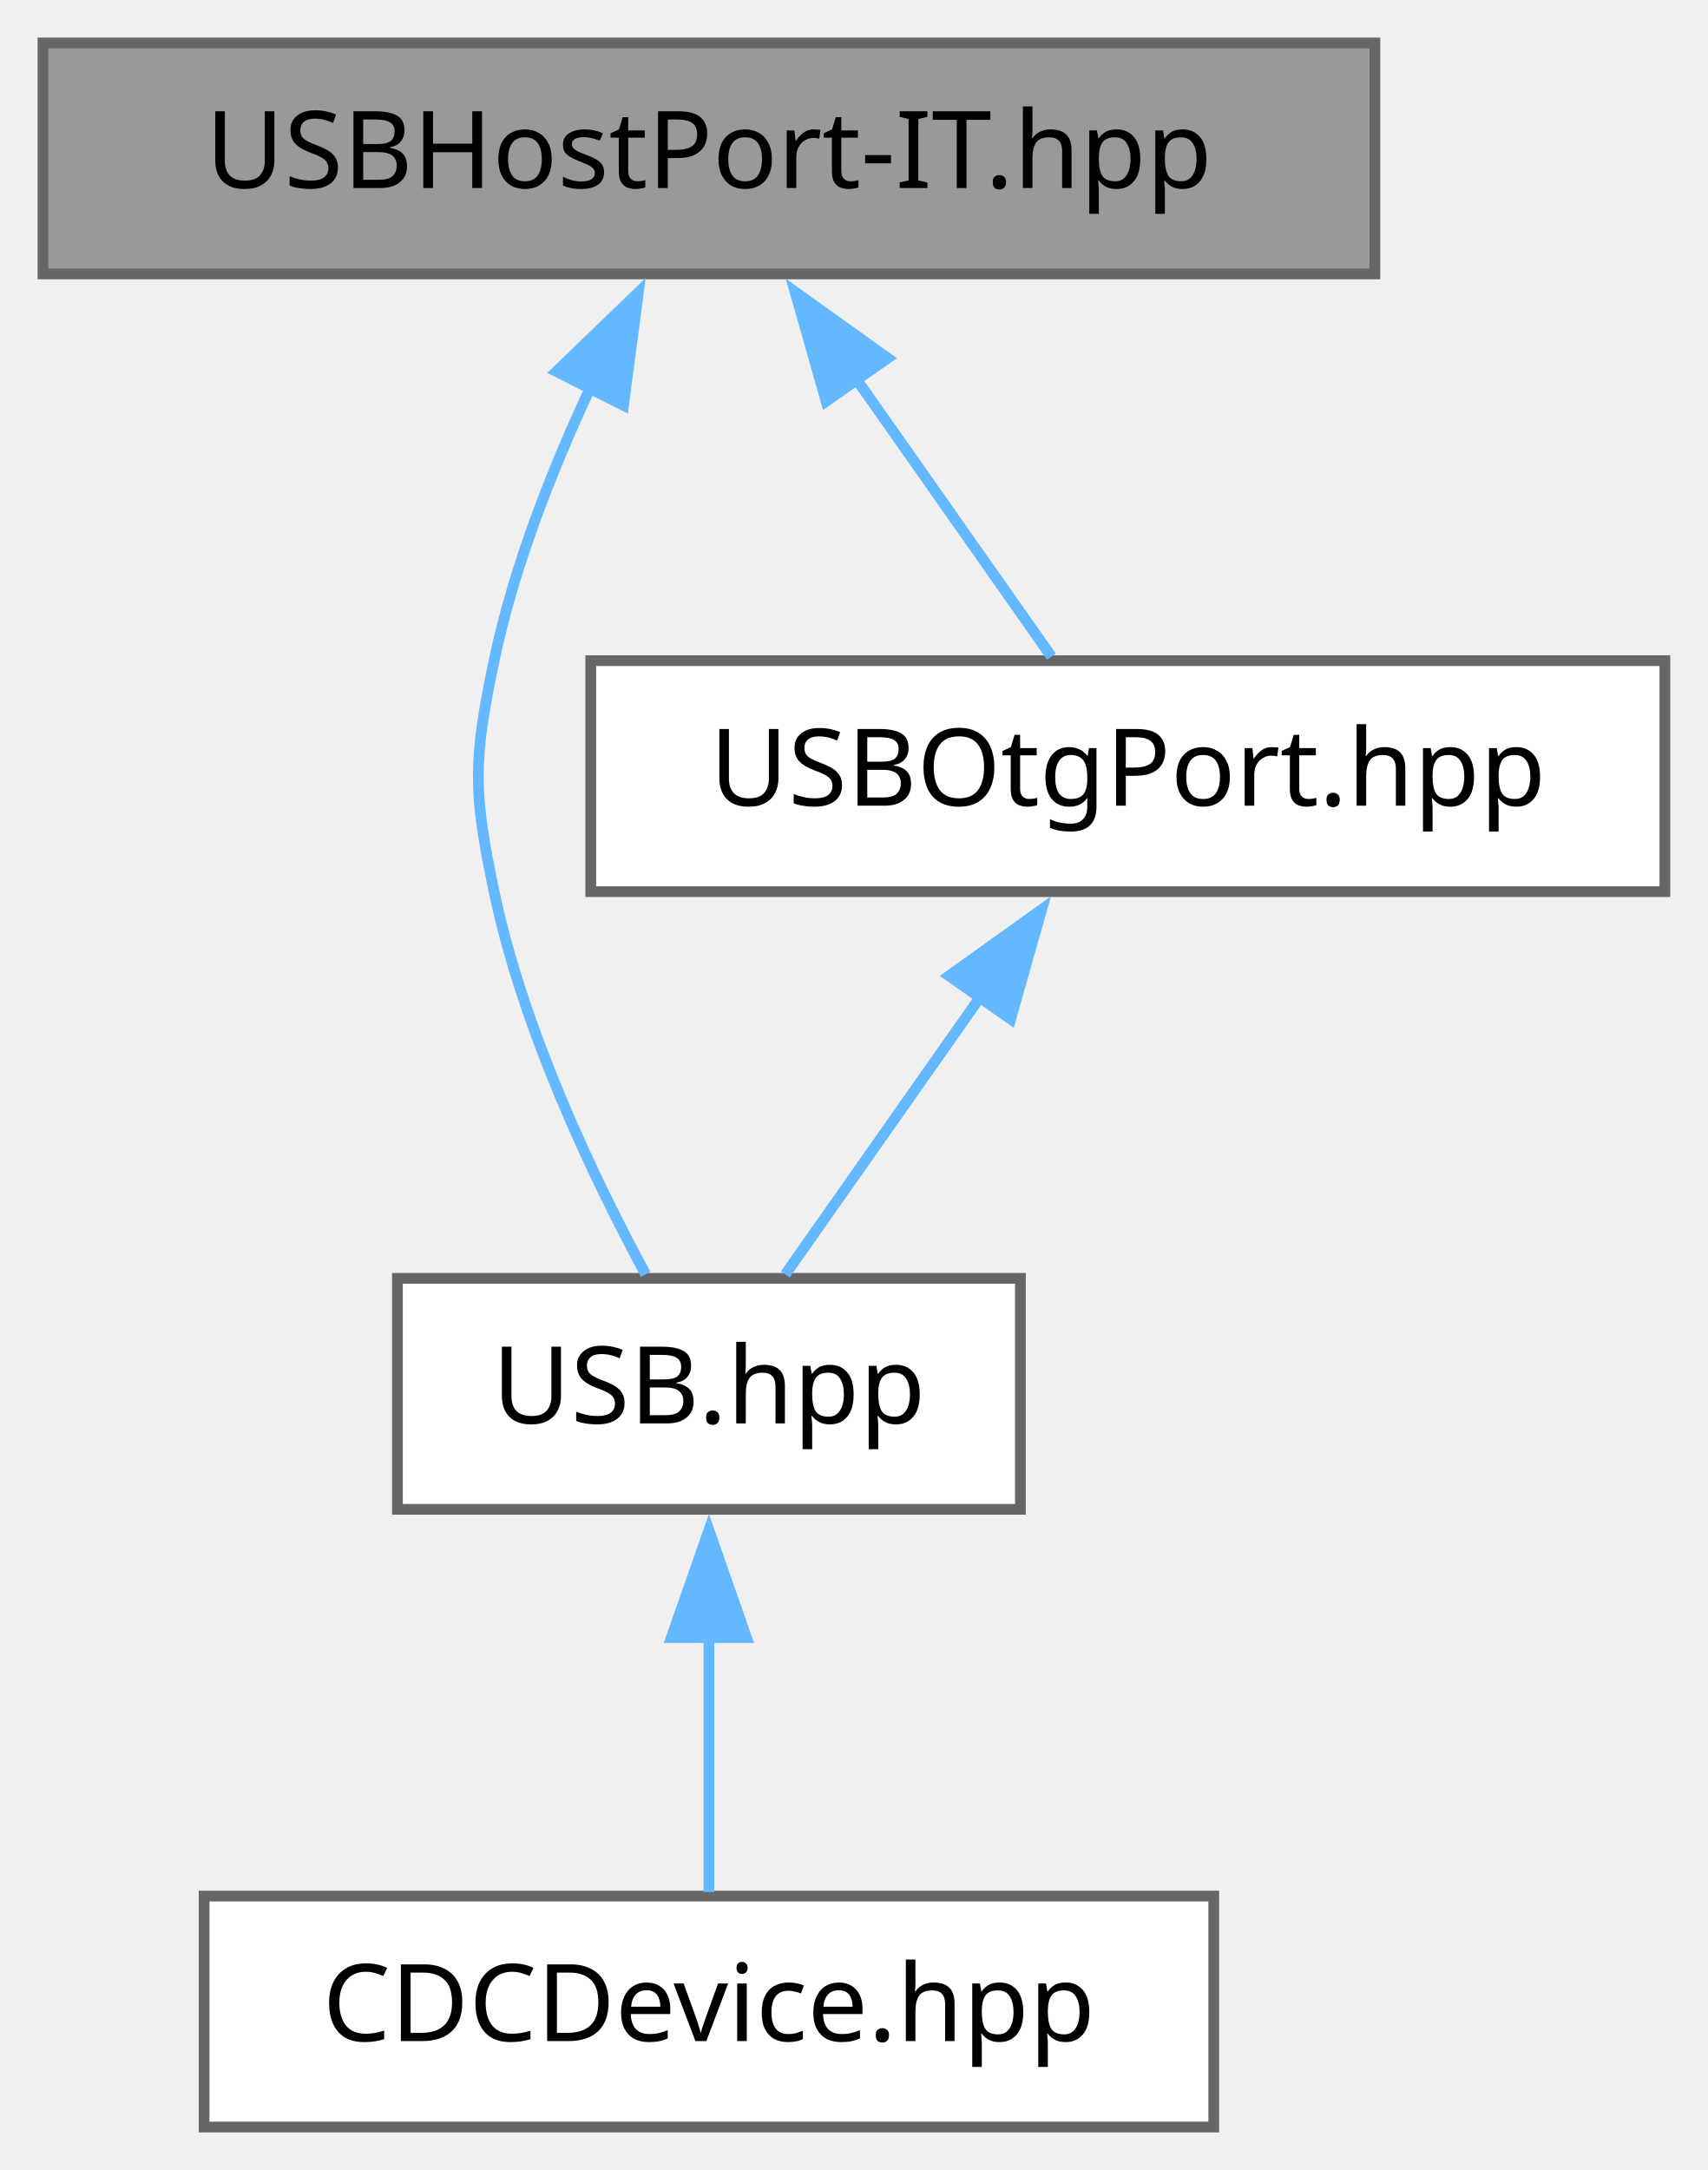
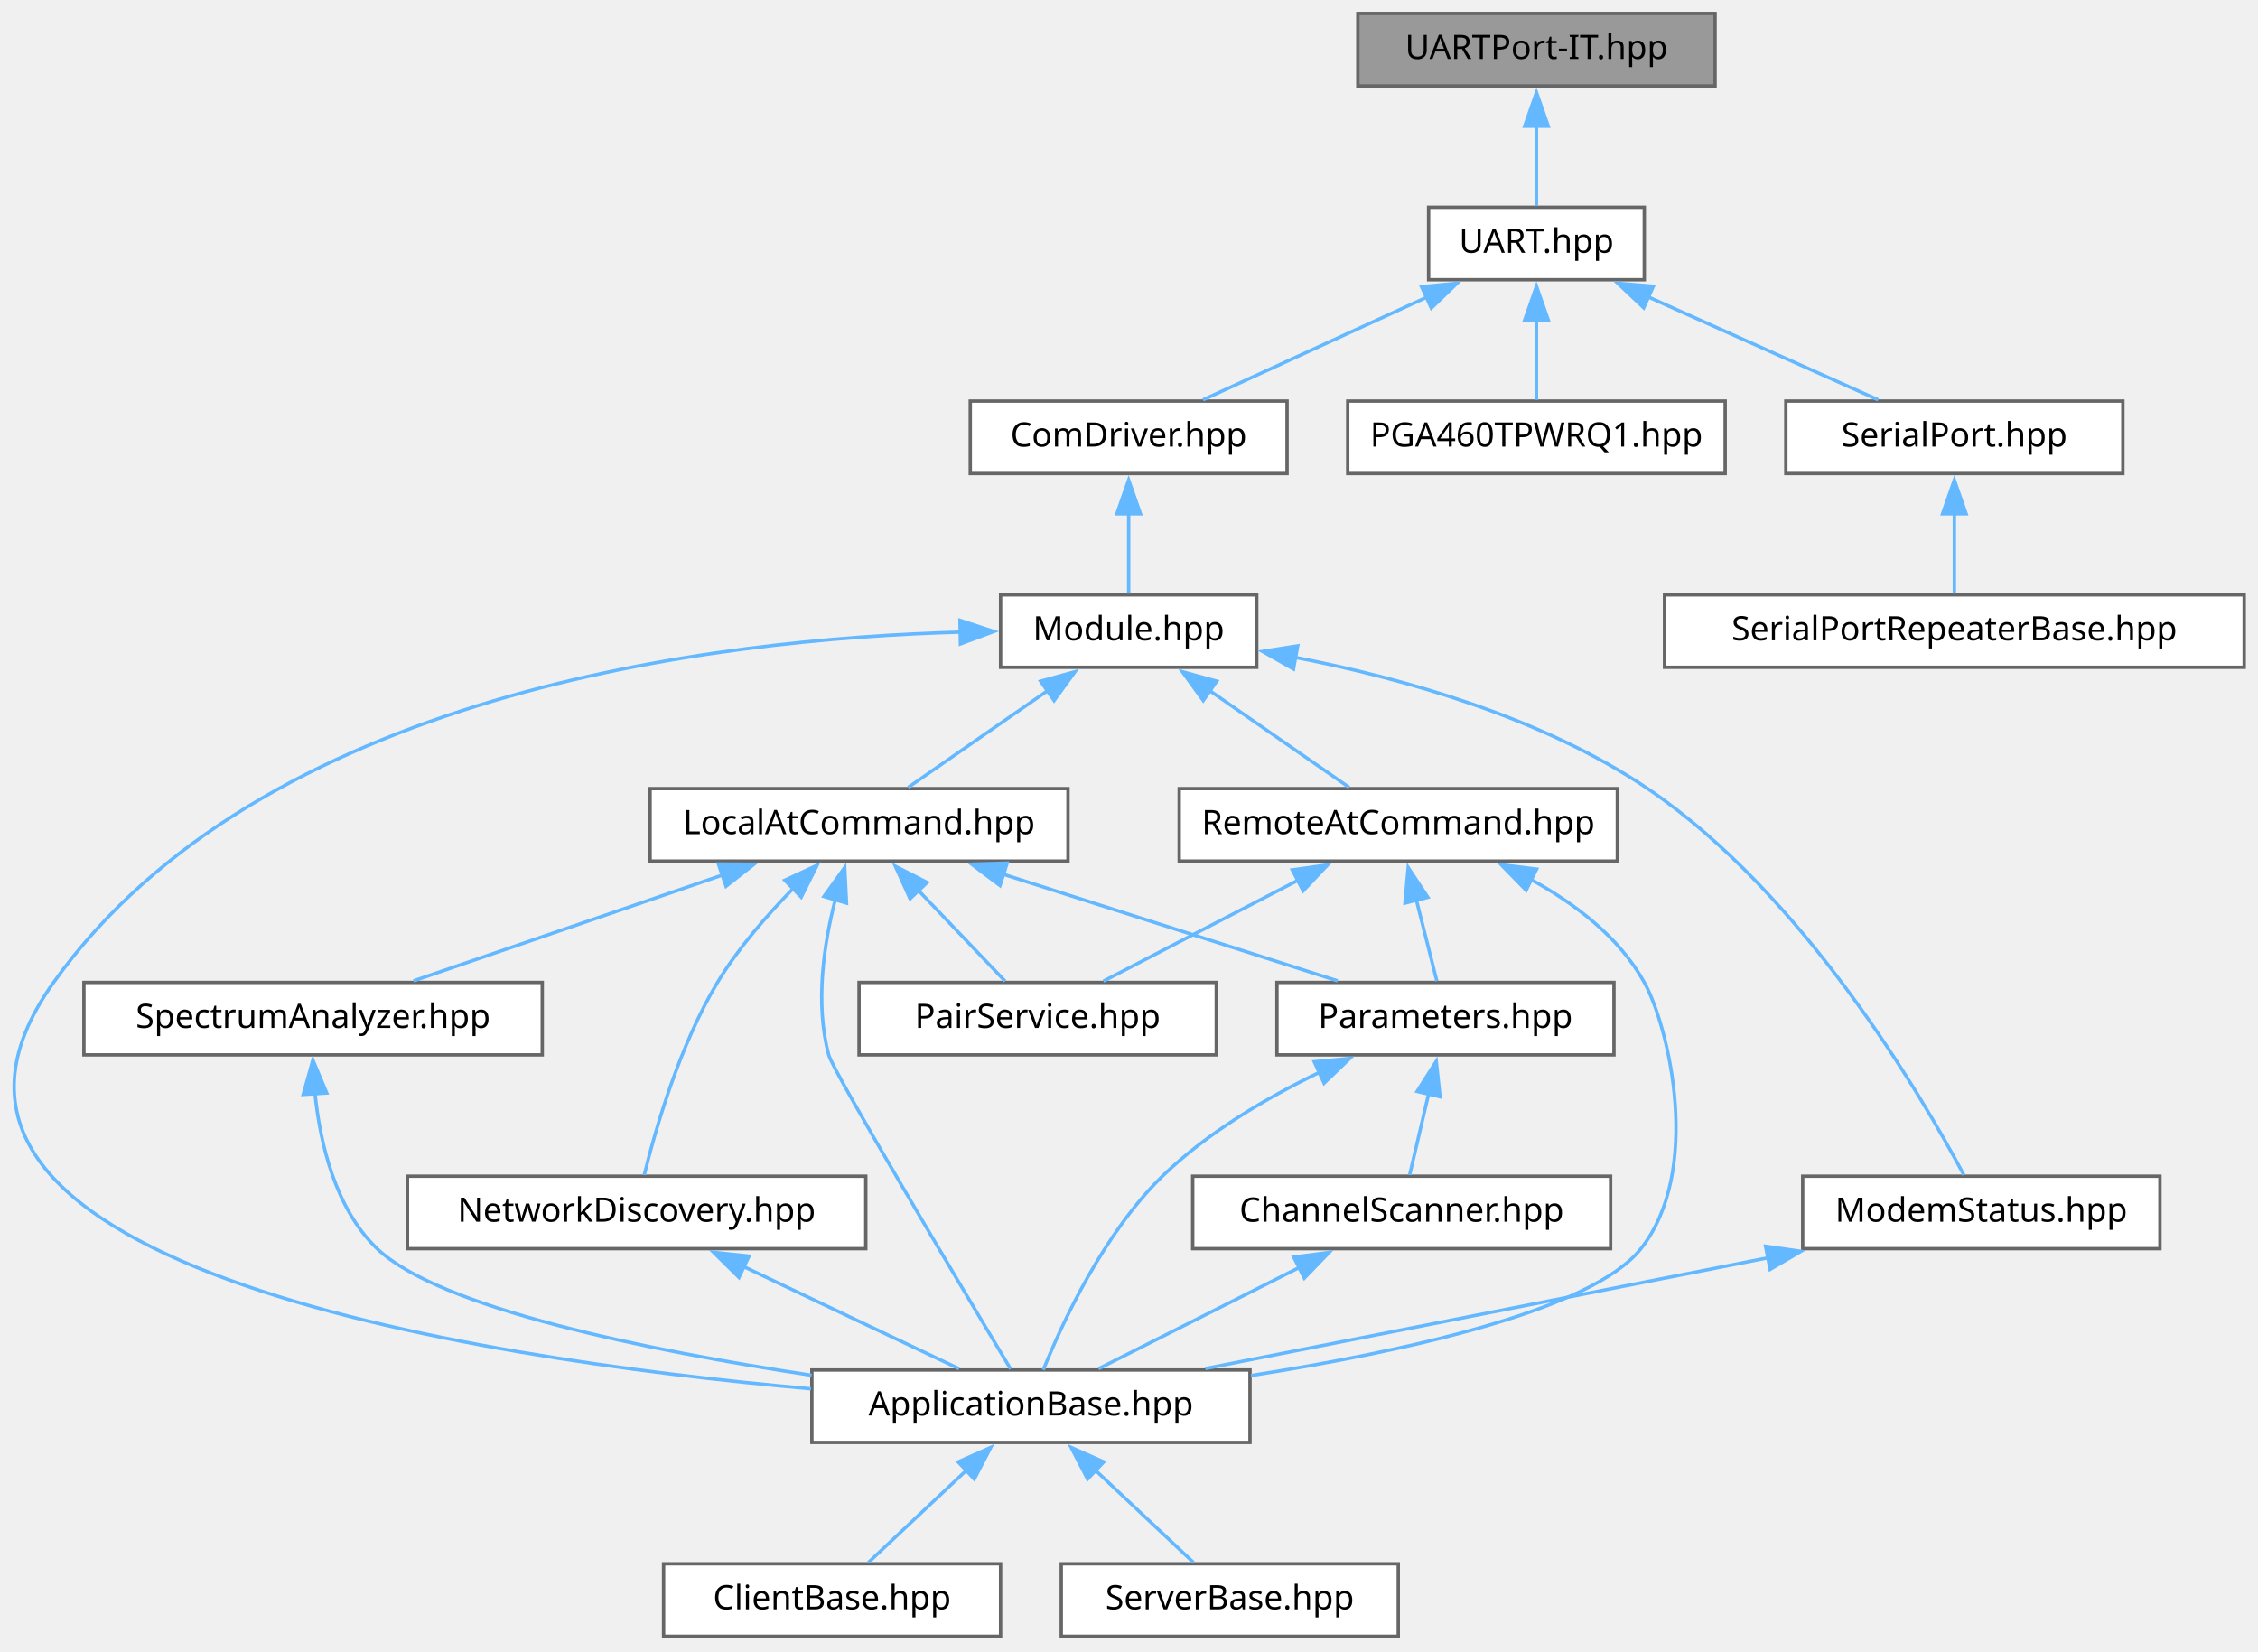
- <svg xmlns="http://www.w3.org/2000/svg" xmlns:xlink="http://www.w3.org/1999/xlink" width="159pt" height="202pt" viewBox="0.00 0.00 159.00 202.00">
-   <g id="graph0" class="graph" transform="scale(1 1) rotate(0) translate(4 198)">
+ <svg xmlns="http://www.w3.org/2000/svg" xmlns:xlink="http://www.w3.org/1999/xlink" width="670pt" height="490pt" viewBox="0.00 0.00 670.00 490.00">
+   <g id="graph0" class="graph" transform="scale(1 1) rotate(0) translate(4 485.5)">
    <g id="Node000001" class="node">
      <g id="a_Node000001">
-         <a xlink:title="Interrupt-driven specialization of the USB host port.">
-           <polygon fill="#999999" stroke="#666666" points="124,-194 0,-194 0,-172.5 124,-172.5 124,-194" />
-           <text xml:space="preserve" text-anchor="middle" x="62" y="-180.5" font-family="JetBrains Mono" font-size="10.00">USBHostPort-IT.hpp</text>
+         <a xlink:title="Interrupt-driven specialization of the UART port.">
+           <polygon fill="#999999" stroke="#666666" points="504.9,-481.5 398.9,-481.5 398.9,-460 504.9,-460 504.9,-481.5" />
+           <text xml:space="preserve" text-anchor="middle" x="451.9" y="-468" font-family="JetBrains Mono" font-size="10.00">UARTPort-IT.hpp</text>
        </a>
      </g>
    </g>
    <g id="Node000002" class="node">
      <g id="a_Node000002">
-         <a xlink:href="../../d1/daa/a00638.html" target="_top" xlink:title="Public umbrella include for the USB subsystem, pulling in the &quot;USBDevicePort&quot;, &quot;USBHostPort&quot; and &quot;USB...">
-           <polygon fill="white" stroke="#666666" points="91,-79 33,-79 33,-57.5 91,-57.5 91,-79" />
-           <text xml:space="preserve" text-anchor="middle" x="62" y="-65.5" font-family="JetBrains Mono" font-size="10.00">USB.hpp</text>
+         <a xlink:href="../../d4/d2a/a00632.html" target="_top" xlink:title="Public umbrella include for the UART subsystem, pulling in every &quot;UARTPort&quot; component.">
+           <polygon fill="white" stroke="#666666" points="483.9,-424 419.9,-424 419.9,-402.5 483.9,-402.5 483.9,-424" />
+           <text xml:space="preserve" text-anchor="middle" x="451.9" y="-410.5" font-family="JetBrains Mono" font-size="10.00">UART.hpp</text>
        </a>
      </g>
    </g>
    <g id="edge1_Node000001_Node000002" class="edge">
      <g id="a_edge1_Node000001_Node000002">
        <a xlink:title=" ">
-           <path fill="none" stroke="#63b8ff" d="M50.97,-161.93C47.36,-154.2 43.81,-145.17 42,-136.5 40.04,-127.15 40.04,-124.35 42,-115 44.7,-102.1 51.24,-88.39 56.11,-79.38" />
-           <polygon fill="#63b8ff" stroke="#63b8ff" points="47.8,-163.42 55.43,-170.77 54.05,-160.26 47.8,-163.42" />
+           <path fill="none" stroke="#63b8ff" d="M451.9,-448.12C451.9,-439.93 451.9,-431 451.9,-424.37" />
+           <polygon fill="#63b8ff" stroke="#63b8ff" points="448.4,-448.06 451.9,-458.06 455.4,-448.06 448.4,-448.06" />
+         </a>
+       </g>
+     </g>
+     <g id="Node000003" class="node">
+       <g id="a_Node000003">
+         <a xlink:href="../../de/d25/a00290.html" target="_top" xlink:title="UART transport of the XBee module: frame transmission, byte-wise frame assembly, validation and hardw...">
+           <polygon fill="white" stroke="#666666" points="377.9,-366.5 283.9,-366.5 283.9,-345 377.9,-345 377.9,-366.5" />
+           <text xml:space="preserve" text-anchor="middle" x="330.9" y="-353" font-family="JetBrains Mono" font-size="10.00">ComDriver.hpp</text>
+         </a>
+       </g>
+     </g>
+     <g id="edge2_Node000002_Node000003" class="edge">
+       <g id="a_edge2_Node000002_Node000003">
+         <a xlink:title=" ">
+           <path fill="none" stroke="#63b8ff" d="M419.31,-397.3C398.29,-387.66 371.51,-375.37 352.96,-366.87" />
+           <polygon fill="#63b8ff" stroke="#63b8ff" points="417.79,-400.45 428.33,-401.44 420.7,-394.09 417.79,-400.45" />
+         </a>
+       </g>
+     </g>
+     <g id="Node000016" class="node">
+       <g id="a_Node000016">
+         <a xlink:href="../../de/d79/a00203.html" target="_top" xlink:title="UART driver for the Texas Instruments PGA460 ultrasonic signal processor, reading back the current di...">
+           <polygon fill="white" stroke="#666666" points="507.9,-366.5 395.9,-366.5 395.9,-345 507.9,-345 507.9,-366.5" />
+           <text xml:space="preserve" text-anchor="middle" x="451.9" y="-353" font-family="JetBrains Mono" font-size="10.00">PGA460TPWRQ1.hpp</text>
+         </a>
+       </g>
+     </g>
+     <g id="edge24_Node000002_Node000016" class="edge">
+       <g id="a_edge24_Node000002_Node000016">
+         <a xlink:title=" ">
+           <path fill="none" stroke="#63b8ff" d="M451.9,-390.62C451.9,-382.43 451.9,-373.5 451.9,-366.87" />
+           <polygon fill="#63b8ff" stroke="#63b8ff" points="448.4,-390.56 451.9,-400.56 455.4,-390.56 448.4,-390.56" />
+         </a>
+       </g>
+     </g>
+     <g id="Node000017" class="node">
+       <g id="a_Node000017">
+         <a xlink:href="../../df/d4c/a00851.html" target="_top" xlink:title="USB serial port adapter that provides buffered receive and transmit tasks.">
+           <polygon fill="white" stroke="#666666" points="625.9,-366.5 525.9,-366.5 525.9,-345 625.9,-345 625.9,-366.5" />
+           <text xml:space="preserve" text-anchor="middle" x="575.9" y="-353" font-family="JetBrains Mono" font-size="10.00">SerialPort.hpp</text>
+         </a>
+       </g>
+     </g>
+     <g id="edge25_Node000002_Node000017" class="edge">
+       <g id="a_edge25_Node000002_Node000017">
+         <a xlink:title=" ">
+           <path fill="none" stroke="#63b8ff" d="M485,-397.43C506.59,-387.77 534.21,-375.41 553.3,-366.87" />
+           <polygon fill="#63b8ff" stroke="#63b8ff" points="483.73,-394.17 476.03,-401.45 486.59,-400.56 483.73,-394.17" />
        </a>
      </g>
    </g>
    <g id="Node000004" class="node">
      <g id="a_Node000004">
-         <a xlink:href="../../d4/d2a/a00632.html" target="_top" xlink:title="Dual-role USB OTG port that switches between the device and host ports of one controller.">
-           <polygon fill="white" stroke="#666666" points="151,-136.5 51,-136.5 51,-115 151,-115 151,-136.5" />
-           <text xml:space="preserve" text-anchor="middle" x="101" y="-123" font-family="JetBrains Mono" font-size="10.00">USBOtgPort.hpp</text>
-         </a>
-       </g>
-     </g>
-     <g id="edge3_Node000001_Node000004" class="edge">
-       <g id="a_edge3_Node000001_Node000004">
-         <a xlink:title=" ">
-           <path fill="none" stroke="#63b8ff" d="M75.59,-162.91C81.76,-154.13 88.79,-144.12 93.89,-136.87" />
-           <polygon fill="#63b8ff" stroke="#63b8ff" points="72.91,-160.64 70.02,-170.83 78.64,-164.66 72.91,-160.64" />
-         </a>
-       </g>
-     </g>
-     <g id="Node000003" class="node">
-       <g id="a_Node000003">
-         <a xlink:href="../../d6/d8b/a00821.html" target="_top" xlink:title="USB CDC-ACM device (virtual COM port) on top of &quot;Lib::HAL::USBDevicePort&lt;IT&gt;&quot;.">
-           <polygon fill="white" stroke="#666666" points="109,-21.5 15,-21.5 15,0 109,0 109,-21.5" />
-           <text xml:space="preserve" text-anchor="middle" x="62" y="-8" font-family="JetBrains Mono" font-size="10.00">CDCDevice.hpp</text>
-         </a>
-       </g>
-     </g>
-     <g id="edge2_Node000002_Node000003" class="edge">
-       <g id="a_edge2_Node000002_Node000003">
-         <a xlink:title=" ">
-           <path fill="none" stroke="#63b8ff" d="M62,-45.62C62,-37.43 62,-28.5 62,-21.87" />
-           <polygon fill="#63b8ff" stroke="#63b8ff" points="58.5,-45.56 62,-55.56 65.5,-45.56 58.5,-45.56" />
-         </a>
-       </g>
-     </g>
-     <g id="edge4_Node000004_Node000002" class="edge">
-       <g id="a_edge4_Node000004_Node000002">
-         <a xlink:title=" ">
-           <path fill="none" stroke="#63b8ff" d="M87.41,-105.41C81.24,-96.63 74.21,-86.62 69.11,-79.37" />
-           <polygon fill="#63b8ff" stroke="#63b8ff" points="84.36,-107.16 92.98,-113.33 90.09,-103.14 84.36,-107.16" />
+         <a xlink:href="../../dd/de2/a00320.html" target="_top" xlink:title="XBee module: the UART transport plus the response events and message activity notifications.">
+           <polygon fill="white" stroke="#666666" points="368.9,-309 292.9,-309 292.9,-287.5 368.9,-287.5 368.9,-309" />
+           <text xml:space="preserve" text-anchor="middle" x="330.9" y="-295.5" font-family="JetBrains Mono" font-size="10.00">Module.hpp</text>
+         </a>
+       </g>
+     </g>
+     <g id="edge3_Node000003_Node000004" class="edge">
+       <g id="a_edge3_Node000003_Node000004">
+         <a xlink:title=" ">
+           <path fill="none" stroke="#63b8ff" d="M330.9,-333.12C330.9,-324.93 330.9,-316 330.9,-309.37" />
+           <polygon fill="#63b8ff" stroke="#63b8ff" points="327.4,-333.06 330.9,-343.06 334.4,-333.06 327.4,-333.06" />
+         </a>
+       </g>
+     </g>
+     <g id="Node000005" class="node">
+       <g id="a_Node000005">
+         <a xlink:href="../../d3/d1a/a00251.html" target="_top" xlink:title="CRTP base for XBee applications: owns the module, the connection statistics and the services,...">
+           <polygon fill="white" stroke="#666666" points="366.9,-79 236.9,-79 236.9,-57.5 366.9,-57.5 366.9,-79" />
+           <text xml:space="preserve" text-anchor="middle" x="301.9" y="-65.5" font-family="JetBrains Mono" font-size="10.00">ApplicationBase.hpp</text>
+         </a>
+       </g>
+     </g>
+     <g id="edge4_Node000004_Node000005" class="edge">
+       <g id="a_edge4_Node000004_Node000005">
+         <a xlink:title=" ">
+           <path fill="none" stroke="#63b8ff" d="M281.23,-297.95C208.06,-295.94 73.35,-279.97 11.9,-194 -47.61,-110.73 134.03,-82.56 236.66,-73.42" />
+           <polygon fill="#63b8ff" stroke="#63b8ff" points="280.85,-301.44 290.91,-298.13 280.98,-294.44 280.85,-301.44" />
+         </a>
+       </g>
+     </g>
+     <g id="Node000008" class="node">
+       <g id="a_Node000008">
+         <a xlink:href="../../d1/d5d/a00311.html" target="_top" xlink:title="Request/response channel for AT commands executed by the local XBee module.">
+           <polygon fill="white" stroke="#666666" points="312.9,-251.5 188.9,-251.5 188.9,-230 312.9,-230 312.9,-251.5" />
+           <text xml:space="preserve" text-anchor="middle" x="250.9" y="-238" font-family="JetBrains Mono" font-size="10.00">LocalAtCommand.hpp</text>
+         </a>
+       </g>
+     </g>
+     <g id="edge7_Node000004_Node000008" class="edge">
+       <g id="a_edge7_Node000004_Node000008">
+         <a xlink:title=" ">
+           <path fill="none" stroke="#63b8ff" d="M307.03,-280.69C293.52,-271.32 277.07,-259.91 265.48,-251.87" />
+           <polygon fill="#63b8ff" stroke="#63b8ff" points="304.77,-283.38 314.99,-286.21 308.77,-277.63 304.77,-283.38" />
+         </a>
+       </g>
+     </g>
+     <g id="Node000014" class="node">
+       <g id="a_Node000014">
+         <a xlink:href="../../da/de0/a00317.html" target="_top" xlink:title="Splits Digi Modem Status (0x8A) frames into one callback per status code.">
+           <polygon fill="white" stroke="#666666" points="636.9,-136.5 530.9,-136.5 530.9,-115 636.9,-115 636.9,-136.5" />
+           <text xml:space="preserve" text-anchor="middle" x="583.9" y="-123" font-family="JetBrains Mono" font-size="10.00">ModemStatus.hpp</text>
+         </a>
+       </g>
+     </g>
+     <g id="edge18_Node000004_Node000014" class="edge">
+       <g id="a_edge18_Node000004_Node000014">
+         <a xlink:title=" ">
+           <path fill="none" stroke="#63b8ff" d="M380.42,-290.43C412.36,-284.22 453.62,-272.64 484.9,-251.5 531.18,-220.22 566.06,-160.63 578.72,-136.89" />
+           <polygon fill="#63b8ff" stroke="#63b8ff" points="379.81,-286.99 370.6,-292.22 381.06,-293.87 379.81,-286.99" />
+         </a>
+       </g>
+     </g>
+     <g id="Node000015" class="node">
+       <g id="a_Node000015">
+         <a xlink:href="../../d8/d8e/a00344.html" target="_top" xlink:title="Request/response channel for AT commands executed by a remote XBee module.">
+           <polygon fill="white" stroke="#666666" points="475.9,-251.5 345.9,-251.5 345.9,-230 475.9,-230 475.9,-251.5" />
+           <text xml:space="preserve" text-anchor="middle" x="410.9" y="-238" font-family="JetBrains Mono" font-size="10.00">RemoteAtCommand.hpp</text>
+         </a>
+       </g>
+     </g>
+     <g id="edge20_Node000004_Node000015" class="edge">
+       <g id="a_edge20_Node000004_Node000015">
+         <a xlink:title=" ">
+           <path fill="none" stroke="#63b8ff" d="M354.78,-280.69C368.28,-271.32 384.73,-259.91 396.32,-251.87" />
+           <polygon fill="#63b8ff" stroke="#63b8ff" points="353.04,-277.63 346.82,-286.21 357.03,-283.38 353.04,-277.63" />
+         </a>
+       </g>
+     </g>
+     <g id="Node000006" class="node">
+       <g id="a_Node000006">
+         <a xlink:href="../../d8/d8a/a08208.html" target="_top" xlink:title="CRTP base for XBee client applications: answers every received message and supervises the connection.">
+           <polygon fill="white" stroke="#666666" points="292.9,-21.5 192.9,-21.5 192.9,0 292.9,0 292.9,-21.5" />
+           <text xml:space="preserve" text-anchor="middle" x="242.9" y="-8" font-family="JetBrains Mono" font-size="10.00">ClientBase.hpp</text>
+         </a>
+       </g>
+     </g>
+     <g id="edge5_Node000005_Node000006" class="edge">
+       <g id="a_edge5_Node000005_Node000006">
+         <a xlink:title=" ">
+           <path fill="none" stroke="#63b8ff" d="M282.83,-49.31C273.17,-40.22 261.79,-29.51 253.66,-21.87" />
+           <polygon fill="#63b8ff" stroke="#63b8ff" points="280.3,-51.73 289.98,-56.03 285.09,-46.63 280.3,-51.73" />
+         </a>
+       </g>
+     </g>
+     <g id="Node000007" class="node">
+       <g id="a_Node000007">
+         <a xlink:href="../../d2/daf/a08217.html" target="_top" xlink:title="CRTP base for XBee server applications: drives the request/response transactions and supervises the c...">
+           <polygon fill="white" stroke="#666666" points="410.9,-21.5 310.9,-21.5 310.9,0 410.9,0 410.9,-21.5" />
+           <text xml:space="preserve" text-anchor="middle" x="360.9" y="-8" font-family="JetBrains Mono" font-size="10.00">ServerBase.hpp</text>
+         </a>
+       </g>
+     </g>
+     <g id="edge6_Node000005_Node000007" class="edge">
+       <g id="a_edge6_Node000005_Node000007">
+         <a xlink:title=" ">
+           <path fill="none" stroke="#63b8ff" d="M320.98,-49.31C330.64,-40.22 342.02,-29.51 350.15,-21.87" />
+           <polygon fill="#63b8ff" stroke="#63b8ff" points="318.71,-46.63 313.83,-56.03 323.51,-51.73 318.71,-46.63" />
+         </a>
+       </g>
+     </g>
+     <g id="edge8_Node000008_Node000005" class="edge">
+       <g id="a_edge8_Node000008_Node000005">
+         <a xlink:title=" ">
+           <path fill="none" stroke="#63b8ff" d="M243.86,-218.64C240.42,-205.25 237.82,-187.65 241.9,-172.5 243.29,-167.37 280.93,-104.25 295.87,-79.3" />
+           <polygon fill="#63b8ff" stroke="#63b8ff" points="240.47,-219.51 246.65,-228.11 247.18,-217.53 240.47,-219.51" />
+         </a>
+       </g>
+     </g>
+     <g id="Node000009" class="node">
+       <g id="a_Node000009">
+         <a xlink:href="../../d5/d35/a00266.html" target="_top" xlink:title="Service listing the XBee modules in range with the &quot;ND&quot; node discovery command.">
+           <polygon fill="white" stroke="#666666" points="252.9,-136.5 116.9,-136.5 116.9,-115 252.9,-115 252.9,-136.5" />
+           <text xml:space="preserve" text-anchor="middle" x="184.9" y="-123" font-family="JetBrains Mono" font-size="10.00">NetworkDiscovery.hpp</text>
+         </a>
+       </g>
+     </g>
+     <g id="edge9_Node000008_Node000009" class="edge">
+       <g id="a_edge9_Node000008_Node000009">
+         <a xlink:title=" ">
+           <path fill="none" stroke="#63b8ff" d="M231.51,-222.03C223.67,-214.06 215.04,-204.17 208.9,-194 197.63,-175.32 190.52,-150.54 187.17,-136.87" />
+           <polygon fill="#63b8ff" stroke="#63b8ff" points="228.86,-224.33 238.47,-228.78 233.74,-219.31 228.86,-224.33" />
+         </a>
+       </g>
+     </g>
+     <g id="Node000010" class="node">
+       <g id="a_Node000010">
+         <a xlink:href="../../d5/d42/a00269.html" target="_top" xlink:title="Placeholder service for pairing with a remote XBee controller; the pairing procedure is not implement...">
+           <polygon fill="white" stroke="#666666" points="356.9,-194 250.9,-194 250.9,-172.5 356.9,-172.5 356.9,-194" />
+           <text xml:space="preserve" text-anchor="middle" x="303.9" y="-180.5" font-family="JetBrains Mono" font-size="10.00">PairService.hpp</text>
+         </a>
+       </g>
+     </g>
+     <g id="edge11_Node000008_Node000010" class="edge">
+       <g id="a_edge11_Node000008_Node000010">
+         <a xlink:title=" ">
+           <path fill="none" stroke="#63b8ff" d="M268.57,-221.25C277.13,-212.28 287.09,-201.86 294.24,-194.37" />
+           <polygon fill="#63b8ff" stroke="#63b8ff" points="266.04,-218.83 261.67,-228.48 271.11,-223.66 266.04,-218.83" />
+         </a>
+       </g>
+     </g>
+     <g id="Node000011" class="node">
+       <g id="a_Node000011">
+         <a xlink:href="../../d8/dba/a08244.html" target="_top" xlink:title="Reads the XBee module parameters and applies channel and PAN ID changes, on the remote module first i...">
+           <polygon fill="white" stroke="#666666" points="474.9,-194 374.9,-194 374.9,-172.5 474.9,-172.5 474.9,-194" />
+           <text xml:space="preserve" text-anchor="middle" x="424.9" y="-180.5" font-family="JetBrains Mono" font-size="10.00">Parameters.hpp</text>
+         </a>
+       </g>
+     </g>
+     <g id="edge12_Node000008_Node000011" class="edge">
+       <g id="a_edge12_Node000008_Node000011">
+         <a xlink:title=" ">
+           <path fill="none" stroke="#63b8ff" d="M293.62,-226.12C324.3,-216.34 364.99,-203.36 392.9,-194.46" />
+           <polygon fill="#63b8ff" stroke="#63b8ff" points="292.72,-222.74 284.26,-229.11 294.85,-229.41 292.72,-222.74" />
+         </a>
+       </g>
+     </g>
+     <g id="Node000013" class="node">
+       <g id="a_Node000013">
+         <a xlink:href="../../d3/d5e/a00275.html" target="_top" xlink:title="Energy detection scan of the 16 XBee channels, with current, slowly averaged and peak values per chan...">
+           <polygon fill="white" stroke="#666666" points="156.9,-194 20.9,-194 20.9,-172.5 156.9,-172.5 156.9,-194" />
+           <text xml:space="preserve" text-anchor="middle" x="88.9" y="-180.5" font-family="JetBrains Mono" font-size="10.00">SpectrumAnalyzer.hpp</text>
+         </a>
+       </g>
+     </g>
+     <g id="edge16_Node000008_Node000013" class="edge">
+       <g id="a_edge16_Node000008_Node000013">
+         <a xlink:title=" ">
+           <path fill="none" stroke="#63b8ff" d="M210.37,-225.87C181.9,-216.11 144.45,-203.28 118.7,-194.46" />
+           <polygon fill="#63b8ff" stroke="#63b8ff" points="209.16,-229.15 219.76,-229.08 211.43,-222.53 209.16,-229.15" />
+         </a>
+       </g>
+     </g>
+     <g id="edge10_Node000009_Node000005" class="edge">
+       <g id="a_edge10_Node000009_Node000005">
+         <a xlink:title=" ">
+           <path fill="none" stroke="#63b8ff" d="M216.69,-109.67C236.98,-100.05 262.73,-87.83 280.58,-79.37" />
+           <polygon fill="#63b8ff" stroke="#63b8ff" points="215.27,-106.47 207.73,-113.92 218.27,-112.8 215.27,-106.47" />
+         </a>
+       </g>
+     </g>
+     <g id="edge13_Node000011_Node000005" class="edge">
+       <g id="a_edge13_Node000011_Node000005">
+         <a xlink:title=" ">
+           <path fill="none" stroke="#63b8ff" d="M387.43,-167.28C371.76,-159.72 354.15,-149.39 340.9,-136.5 323.5,-119.55 311.29,-93.19 305.57,-79.03" />
+           <polygon fill="#63b8ff" stroke="#63b8ff" points="385.97,-170.46 396.52,-171.44 388.88,-164.1 385.97,-170.46" />
+         </a>
+       </g>
+     </g>
+     <g id="Node000012" class="node">
+       <g id="a_Node000012">
+         <a xlink:href="../../df/da9/a00263.html" target="_top" xlink:title="Service measuring the connection quality on each of the 16 channels in turn.">
+           <polygon fill="white" stroke="#666666" points="473.9,-136.5 349.9,-136.5 349.9,-115 473.9,-115 473.9,-136.5" />
+           <text xml:space="preserve" text-anchor="middle" x="411.9" y="-123" font-family="JetBrains Mono" font-size="10.00">ChannelScanner.hpp</text>
+         </a>
+       </g>
+     </g>
+     <g id="edge14_Node000011_Node000012" class="edge">
+       <g id="a_edge14_Node000011_Node000012">
+         <a xlink:title=" ">
+           <path fill="none" stroke="#63b8ff" d="M419.9,-160.91C417.97,-152.64 415.84,-143.58 414.27,-136.87" />
+           <polygon fill="#63b8ff" stroke="#63b8ff" points="416.49,-161.66 422.17,-170.6 423.3,-160.06 416.49,-161.66" />
+         </a>
+       </g>
+     </g>
+     <g id="edge15_Node000012_Node000005" class="edge">
+       <g id="a_edge15_Node000012_Node000005">
+         <a xlink:title=" ">
+           <path fill="none" stroke="#63b8ff" d="M381.49,-109.4C362.5,-99.82 338.58,-87.76 321.95,-79.37" />
+           <polygon fill="#63b8ff" stroke="#63b8ff" points="379.87,-112.51 390.38,-113.89 383.02,-106.26 379.87,-112.51" />
+         </a>
+       </g>
+     </g>
+     <g id="edge17_Node000013_Node000005" class="edge">
+       <g id="a_edge17_Node000013_Node000005">
+         <a xlink:title=" ">
+           <path fill="none" stroke="#63b8ff" d="M89.44,-161.27C90.96,-146.35 95.44,-126.93 107.9,-115 126.34,-97.35 187.93,-84.85 236.83,-77.43" />
+           <polygon fill="#63b8ff" stroke="#63b8ff" points="85.97,-160.76 88.84,-170.96 92.95,-161.19 85.97,-160.76" />
+         </a>
+       </g>
+     </g>
+     <g id="edge19_Node000014_Node000005" class="edge">
+       <g id="a_edge19_Node000014_Node000005">
+         <a xlink:title=" ">
+           <path fill="none" stroke="#63b8ff" d="M520.78,-112.33C470.42,-102.42 400.75,-88.7 353.65,-79.43" />
+           <polygon fill="#63b8ff" stroke="#63b8ff" points="519.88,-115.72 530.37,-114.21 521.23,-108.85 519.88,-115.72" />
+         </a>
+       </g>
+     </g>
+     <g id="edge21_Node000015_Node000005" class="edge">
+       <g id="a_edge21_Node000015_Node000005">
+         <a xlink:title=" ">
+           <path fill="none" stroke="#63b8ff" d="M450.04,-224.66C463.22,-217.48 476.46,-207.45 483.9,-194 491.3,-180.63 501.19,-138.07 482.9,-115 468.41,-96.71 412.95,-84.52 367.2,-77.36" />
+           <polygon fill="#63b8ff" stroke="#63b8ff" points="448.83,-221.35 441.43,-228.93 451.95,-227.62 448.83,-221.35" />
+         </a>
+       </g>
+     </g>
+     <g id="edge22_Node000015_Node000010" class="edge">
+       <g id="a_edge22_Node000015_Node000010">
+         <a xlink:title=" ">
+           <path fill="none" stroke="#63b8ff" d="M381.31,-224.4C362.84,-214.82 339.58,-202.76 323.4,-194.37" />
+           <polygon fill="#63b8ff" stroke="#63b8ff" points="379.45,-227.38 389.93,-228.87 382.67,-221.16 379.45,-227.38" />
+         </a>
+       </g>
+     </g>
+     <g id="edge23_Node000015_Node000011" class="edge">
+       <g id="a_edge23_Node000015_Node000011">
+         <a xlink:title=" ">
+           <path fill="none" stroke="#63b8ff" d="M416.21,-218.69C418.32,-210.35 420.64,-201.16 422.35,-194.37" />
+           <polygon fill="#63b8ff" stroke="#63b8ff" points="412.89,-217.55 413.84,-228.1 419.68,-219.26 412.89,-217.55" />
+         </a>
+       </g>
+     </g>
+     <g id="Node000018" class="node">
+       <g id="a_Node000018">
+         <a xlink:href="../../d6/d2f/a00854.html" target="_top" xlink:title="USB serial port repeater with bidirectional USB device interface.">
+           <polygon fill="white" stroke="#666666" points="661.9,-309 489.9,-309 489.9,-287.5 661.9,-287.5 661.9,-309" />
+           <text xml:space="preserve" text-anchor="middle" x="575.9" y="-295.5" font-family="JetBrains Mono" font-size="10.00">SerialPortRepeaterBase.hpp</text>
+         </a>
+       </g>
+     </g>
+     <g id="edge26_Node000017_Node000018" class="edge">
+       <g id="a_edge26_Node000017_Node000018">
+         <a xlink:title=" ">
+           <path fill="none" stroke="#63b8ff" d="M575.9,-333.12C575.9,-324.93 575.9,-316 575.9,-309.37" />
+           <polygon fill="#63b8ff" stroke="#63b8ff" points="572.4,-333.06 575.9,-343.06 579.4,-333.06 572.4,-333.06" />
        </a>
      </g>
    </g>
  </g>
</svg>
